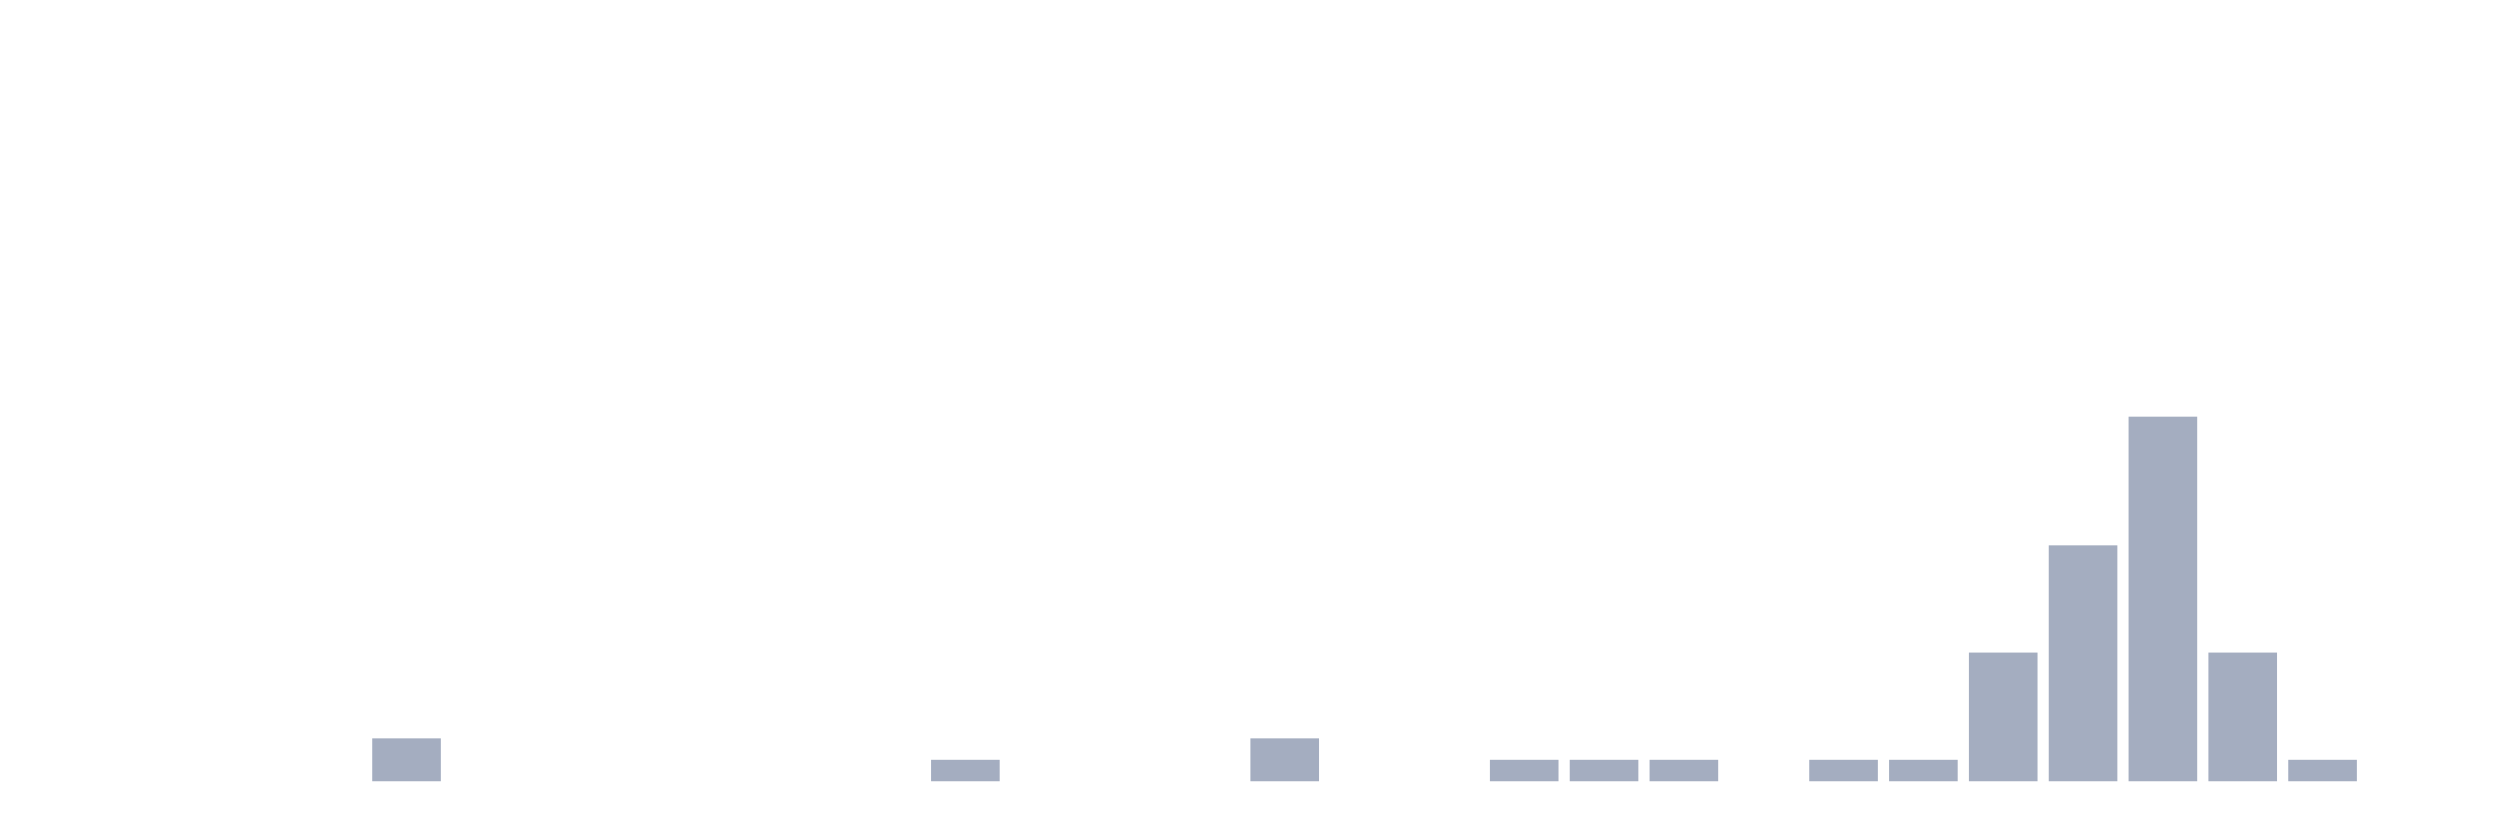
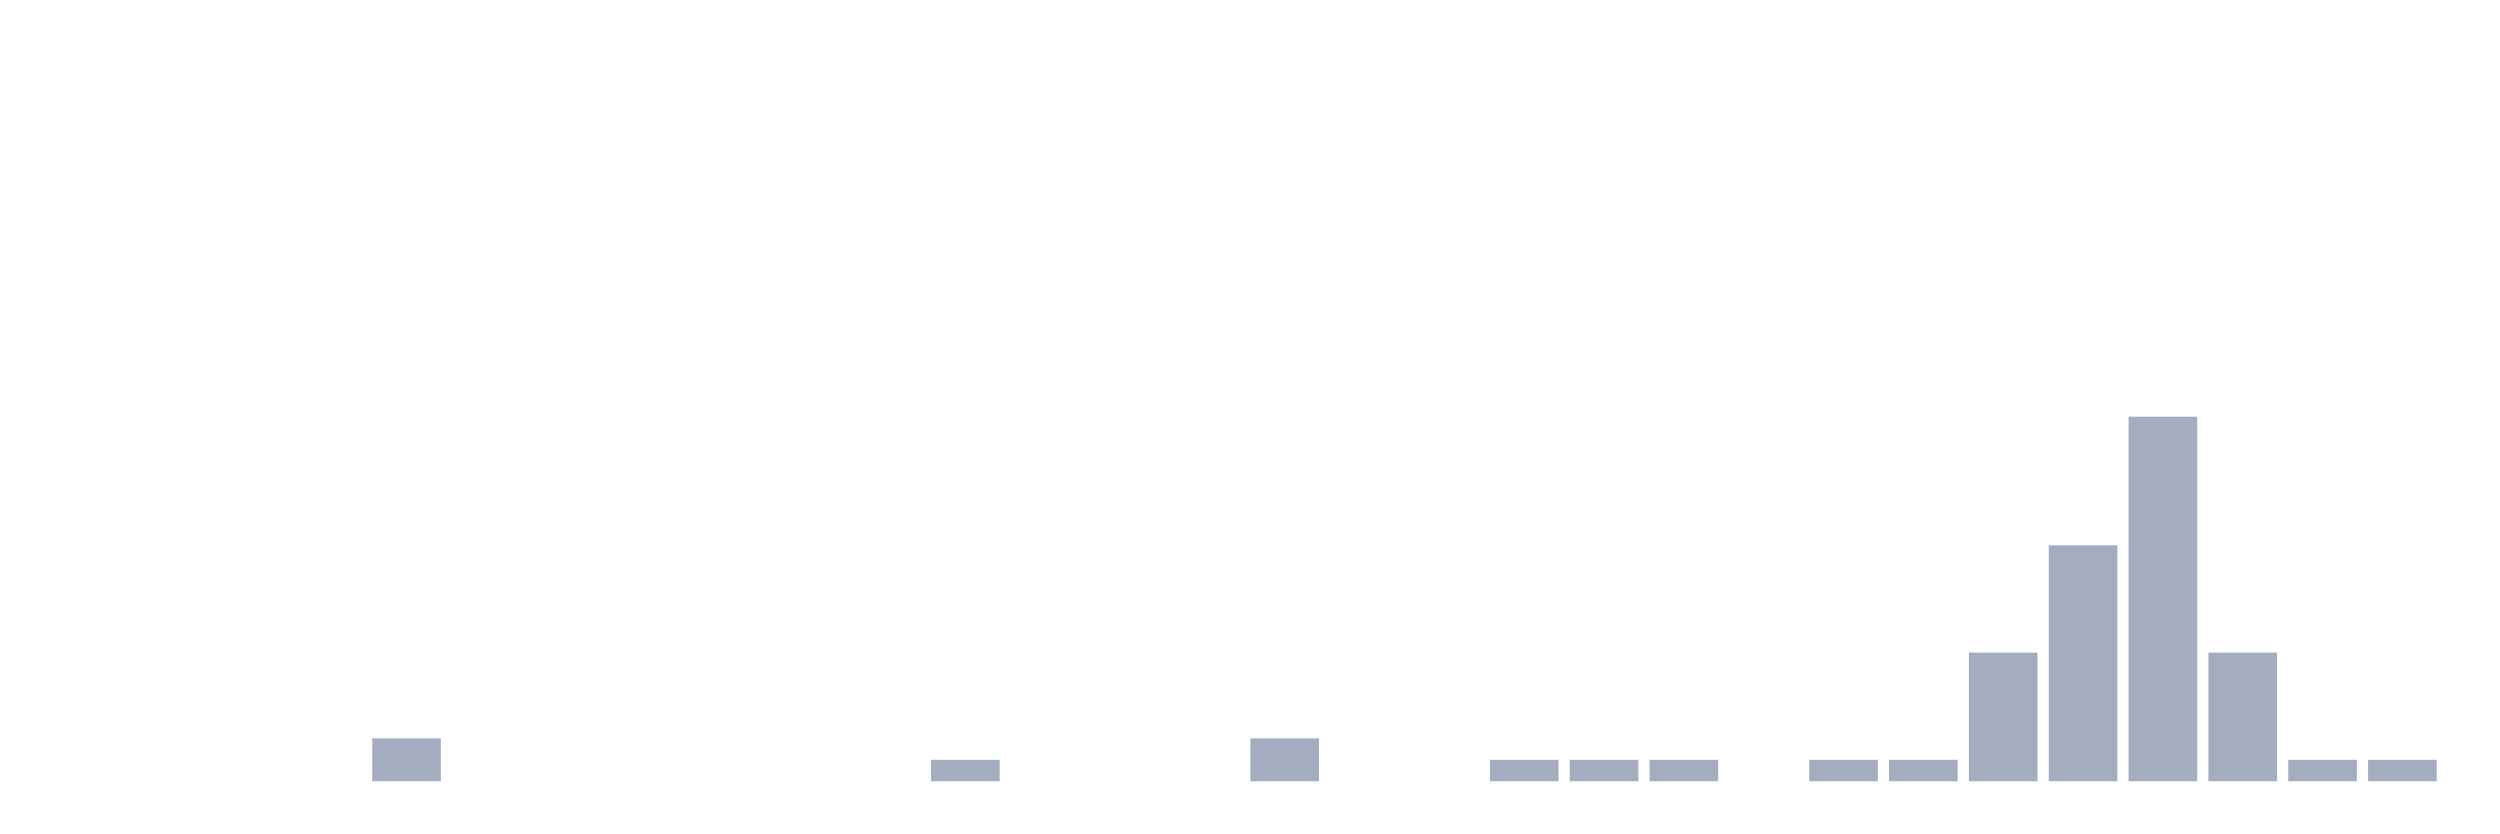
<svg xmlns="http://www.w3.org/2000/svg" viewBox="0 0 480 160">
  <g transform="translate(10,10)">
    <rect class="bar" x="0.153" width="13.175" y="140" height="0" fill="rgb(164,173,192)" />
    <rect class="bar" x="15.482" width="13.175" y="140" height="0" fill="rgb(164,173,192)" />
    <rect class="bar" x="30.81" width="13.175" y="140" height="0" fill="rgb(164,173,192)" />
    <rect class="bar" x="46.138" width="13.175" y="140" height="0" fill="rgb(164,173,192)" />
    <rect class="bar" x="61.466" width="13.175" y="131.765" height="8.235" fill="rgb(164,173,192)" />
    <rect class="bar" x="76.794" width="13.175" y="140" height="0" fill="rgb(164,173,192)" />
    <rect class="bar" x="92.123" width="13.175" y="140" height="0" fill="rgb(164,173,192)" />
    <rect class="bar" x="107.451" width="13.175" y="140" height="0" fill="rgb(164,173,192)" />
    <rect class="bar" x="122.779" width="13.175" y="140" height="0" fill="rgb(164,173,192)" />
    <rect class="bar" x="138.107" width="13.175" y="140" height="0" fill="rgb(164,173,192)" />
    <rect class="bar" x="153.436" width="13.175" y="140" height="0" fill="rgb(164,173,192)" />
    <rect class="bar" x="168.764" width="13.175" y="135.882" height="4.118" fill="rgb(164,173,192)" />
    <rect class="bar" x="184.092" width="13.175" y="140" height="0" fill="rgb(164,173,192)" />
    <rect class="bar" x="199.42" width="13.175" y="140" height="0" fill="rgb(164,173,192)" />
    <rect class="bar" x="214.748" width="13.175" y="140" height="0" fill="rgb(164,173,192)" />
    <rect class="bar" x="230.077" width="13.175" y="131.765" height="8.235" fill="rgb(164,173,192)" />
    <rect class="bar" x="245.405" width="13.175" y="140" height="0" fill="rgb(164,173,192)" />
    <rect class="bar" x="260.733" width="13.175" y="140" height="0" fill="rgb(164,173,192)" />
    <rect class="bar" x="276.061" width="13.175" y="135.882" height="4.118" fill="rgb(164,173,192)" />
    <rect class="bar" x="291.39" width="13.175" y="135.882" height="4.118" fill="rgb(164,173,192)" />
    <rect class="bar" x="306.718" width="13.175" y="135.882" height="4.118" fill="rgb(164,173,192)" />
    <rect class="bar" x="322.046" width="13.175" y="140" height="0" fill="rgb(164,173,192)" />
    <rect class="bar" x="337.374" width="13.175" y="135.882" height="4.118" fill="rgb(164,173,192)" />
    <rect class="bar" x="352.702" width="13.175" y="135.882" height="4.118" fill="rgb(164,173,192)" />
    <rect class="bar" x="368.031" width="13.175" y="115.294" height="24.706" fill="rgb(164,173,192)" />
    <rect class="bar" x="383.359" width="13.175" y="94.706" height="45.294" fill="rgb(164,173,192)" />
    <rect class="bar" x="398.687" width="13.175" y="70" height="70" fill="rgb(164,173,192)" />
    <rect class="bar" x="414.015" width="13.175" y="115.294" height="24.706" fill="rgb(164,173,192)" />
    <rect class="bar" x="429.344" width="13.175" y="135.882" height="4.118" fill="rgb(164,173,192)" />
-     <rect class="bar" x="444.672" width="13.175" y="140" height="0" fill="rgb(164,173,192)" />
+     <rect class="bar" x="444.672" width="13.175" y="135.882" height="4.118" fill="rgb(164,173,192)" />
  </g>
</svg>
